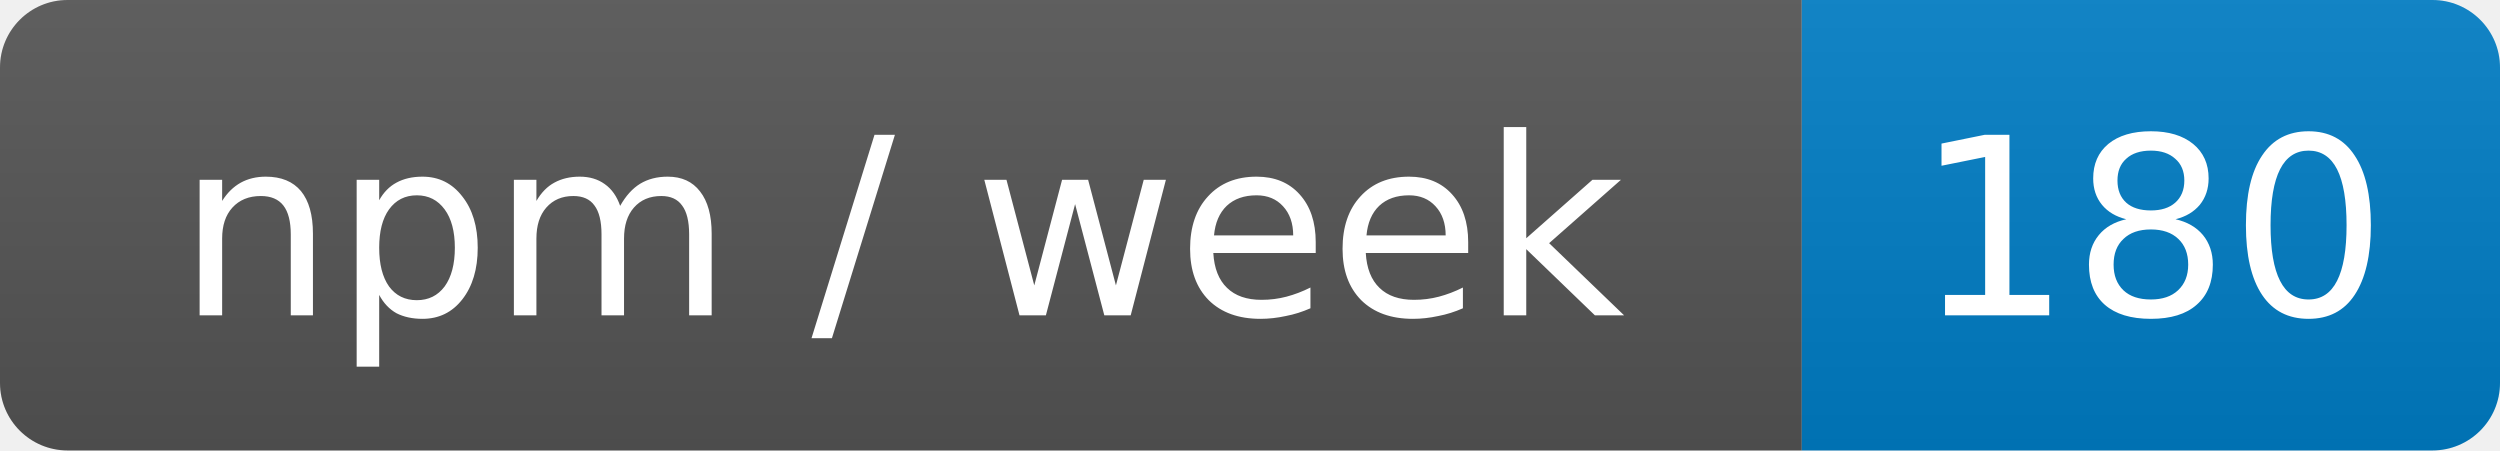
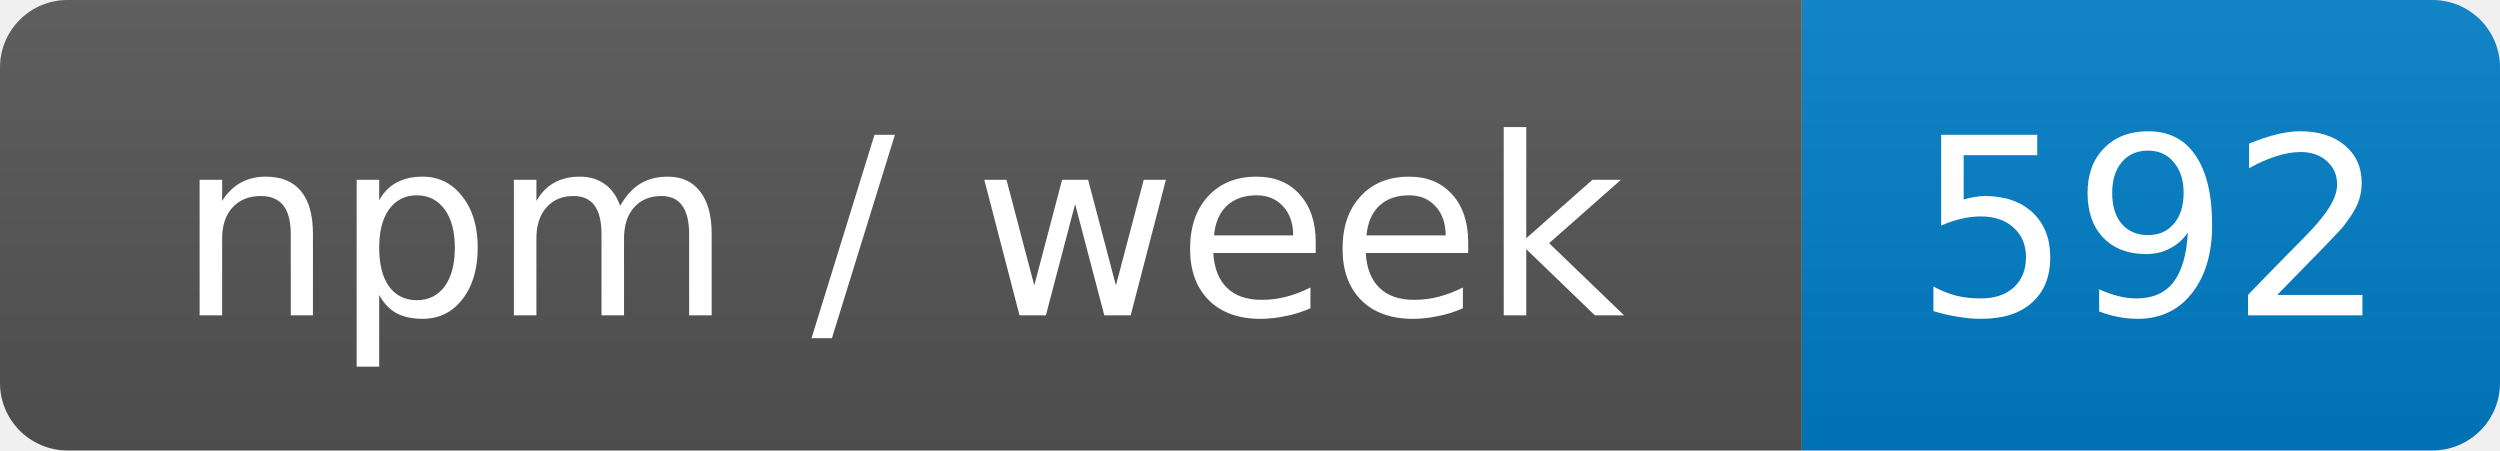
- <svg xmlns="http://www.w3.org/2000/svg" width="111" height="20" role="img" aria-label="npm / week: 180">
+ <svg xmlns="http://www.w3.org/2000/svg" width="111" height="20" role="img" aria-label="npm / week: 592">
  <linearGradient id="s" x2="0" y2="100%">
    <stop offset="0" stop-color="#bbb" stop-opacity=".1" />
    <stop offset="1" stop-opacity=".1" />
  </linearGradient>
  <clipPath id="r">
    <rect width="111" height="20" rx="3" fill="#fff" />
  </clipPath>
  <g clip-path="url(#r)">
    <rect width="80" height="20" fill="#555" />
    <rect x="80" width="31" height="20" fill="#007ec6" />
    <rect width="111" height="20" fill="url(#s)" />
  </g>
  <g fill="#fff" text-anchor="middle" font-family="Verdana,Geneva,DejaVu Sans,sans-serif" font-size="11">
    <text x="40" y="14">npm / week</text>
-     <text x="95.5" y="14">180</text>
+     <text x="95.5" y="14">592</text>
  </g>
</svg>
